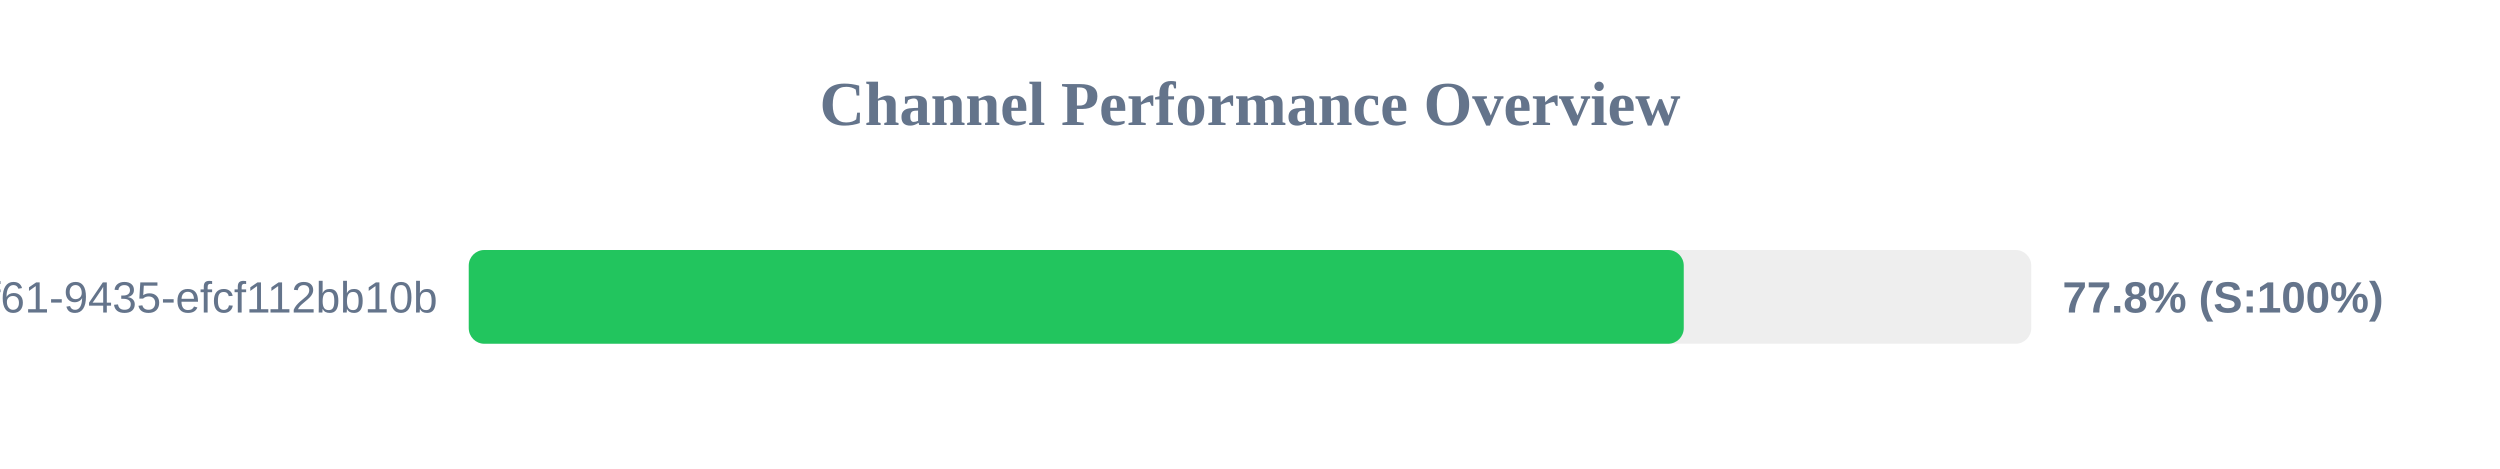
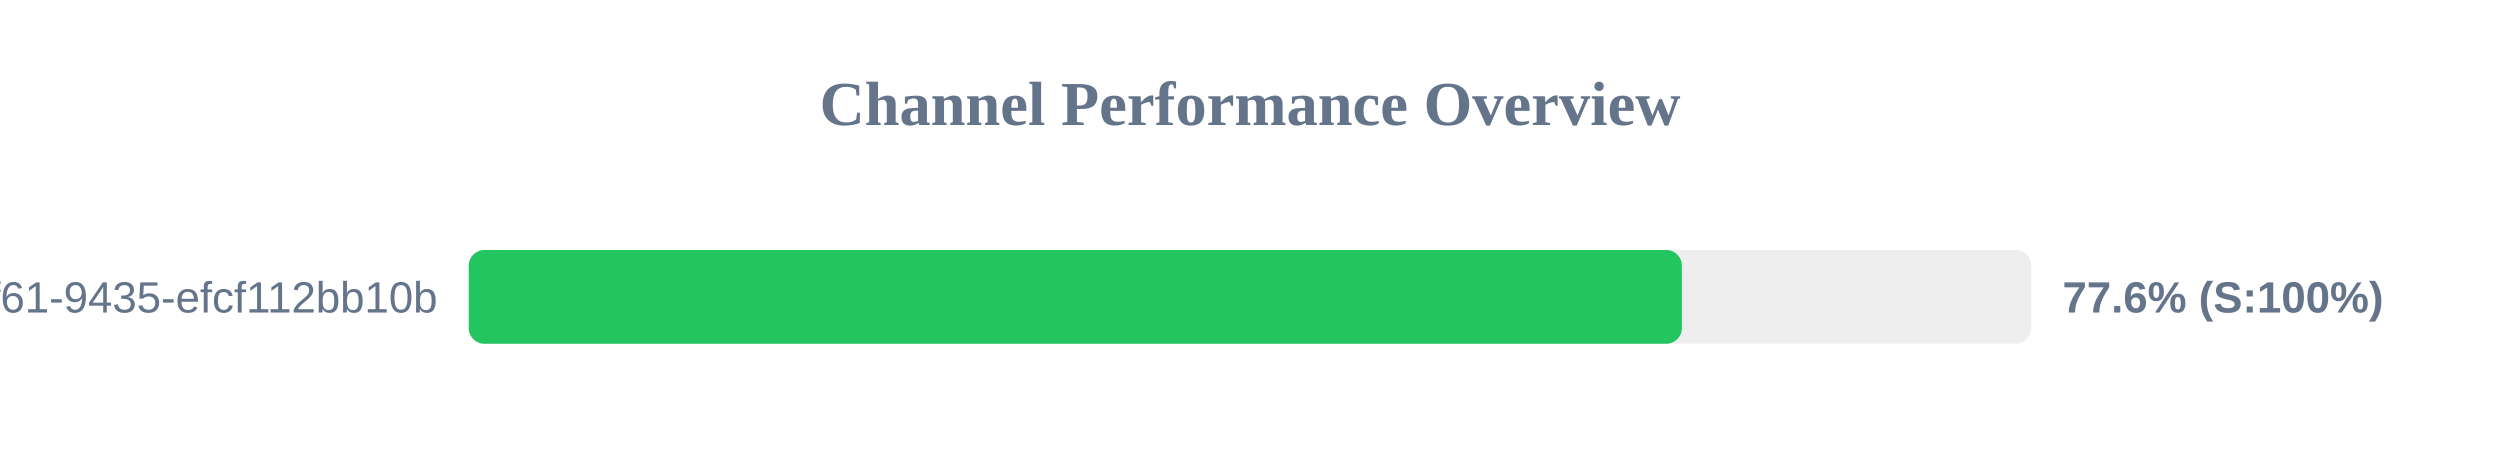
<svg xmlns="http://www.w3.org/2000/svg" width="800" height="150" version="1.1">
  <style>
        .row { font: 14px Arial; fill: #64748b; }
        .score { font: bold 14px Arial; fill: #64748b; }
    </style>
  <text x="400" y="40" text-anchor="middle" font-size="20px" font-weight="bold" fill="#64748b">Channel Performance Overview</text>
  <rect x="150" y="80" width="500" height="30" fill="#eee" rx="5" />
-   <rect x="150" y="80" width="388.8" height="30" fill="#22c55e" rx="5" />
+   <rect x="150" y="80" width="388.2" height="30" fill="#22c55e" rx="5" />
  <text x="140" y="100" text-anchor="end" class="row">?uuid=07c122ad-50b2-4f61-9435-efcf112bb10b</text>
-   <text x="660" y="100" text-anchor="start" class="score">77.8% (S:100%)</text>
+   <text x="660" y="100" text-anchor="start" class="score">77.6% (S:100%)</text>
</svg>
